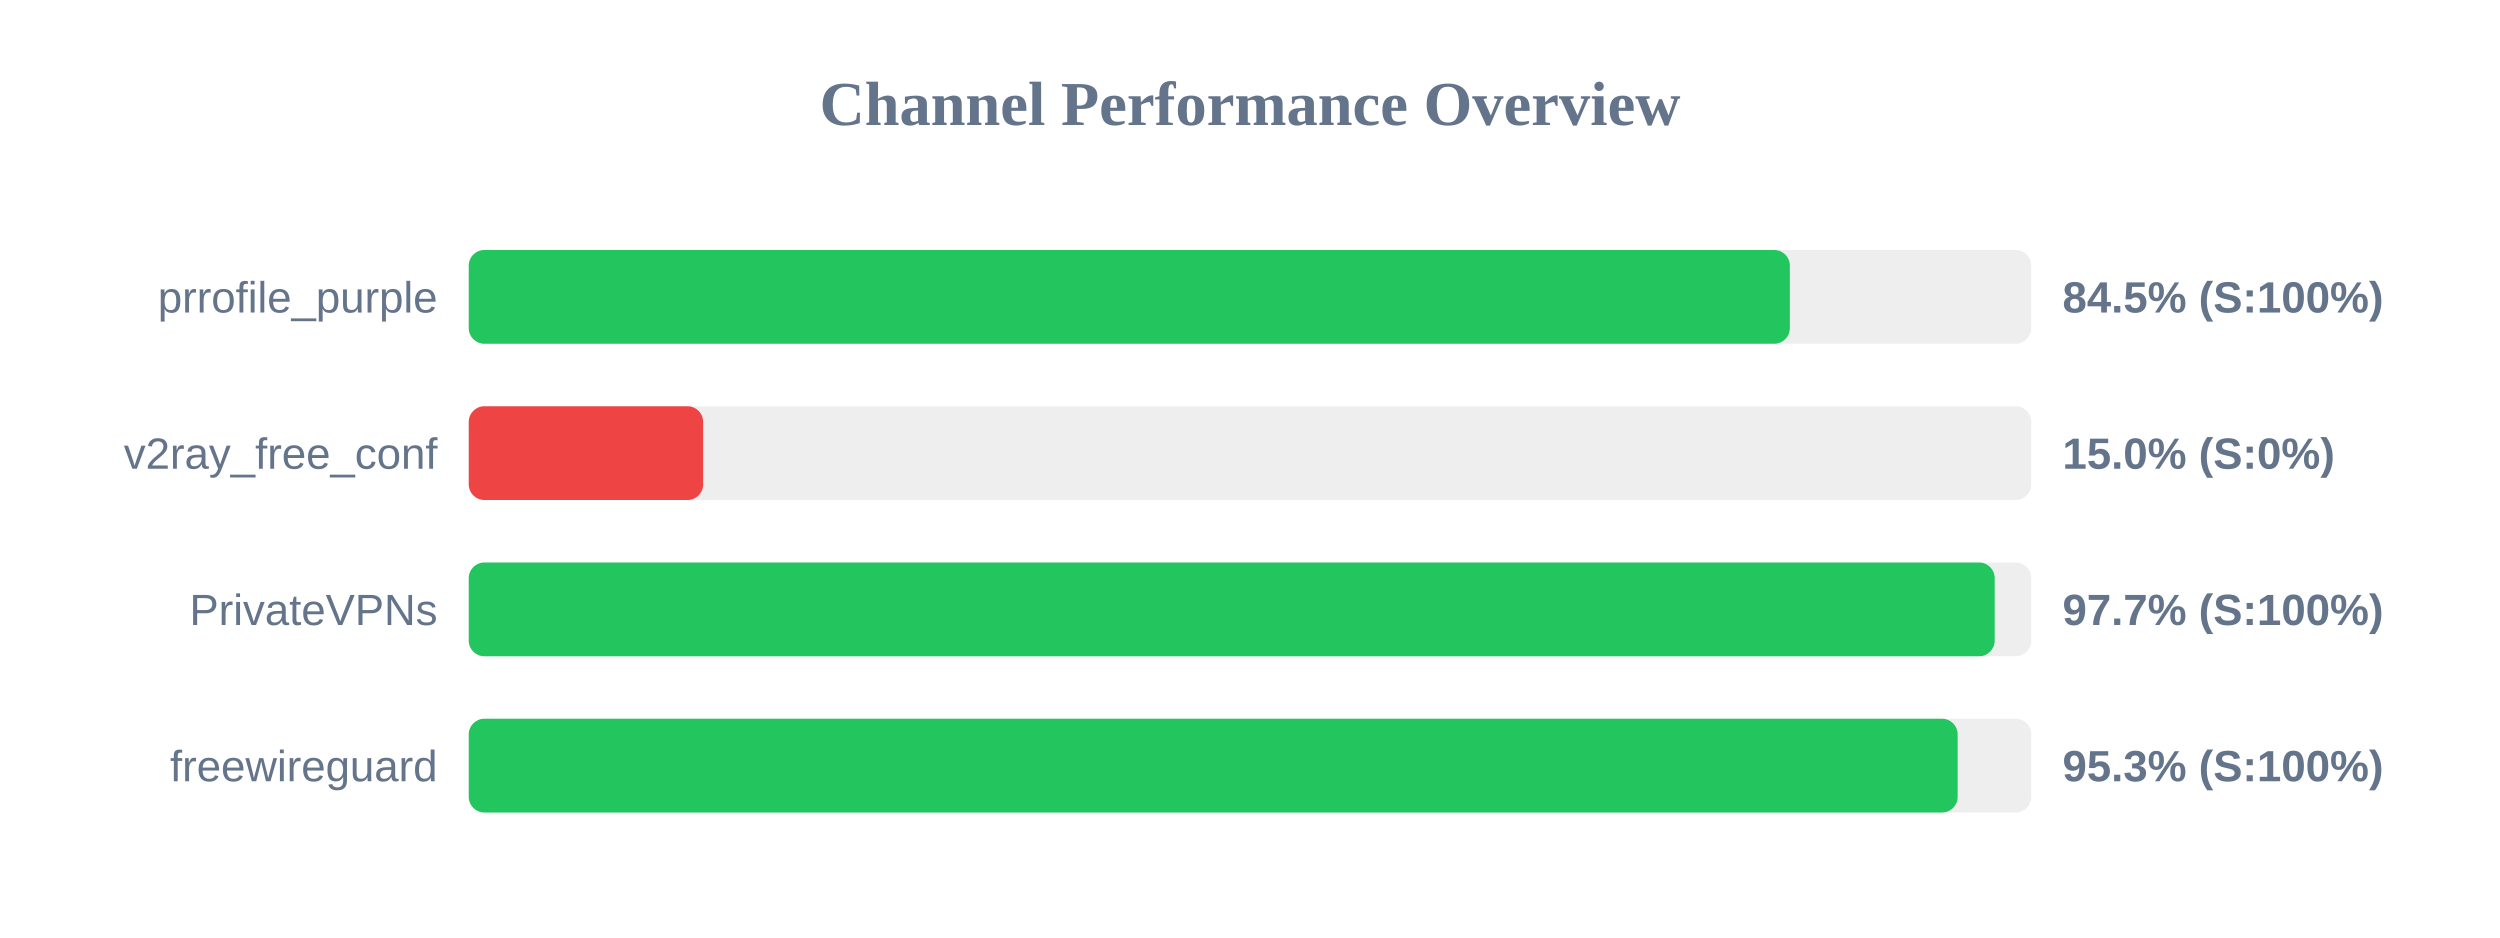
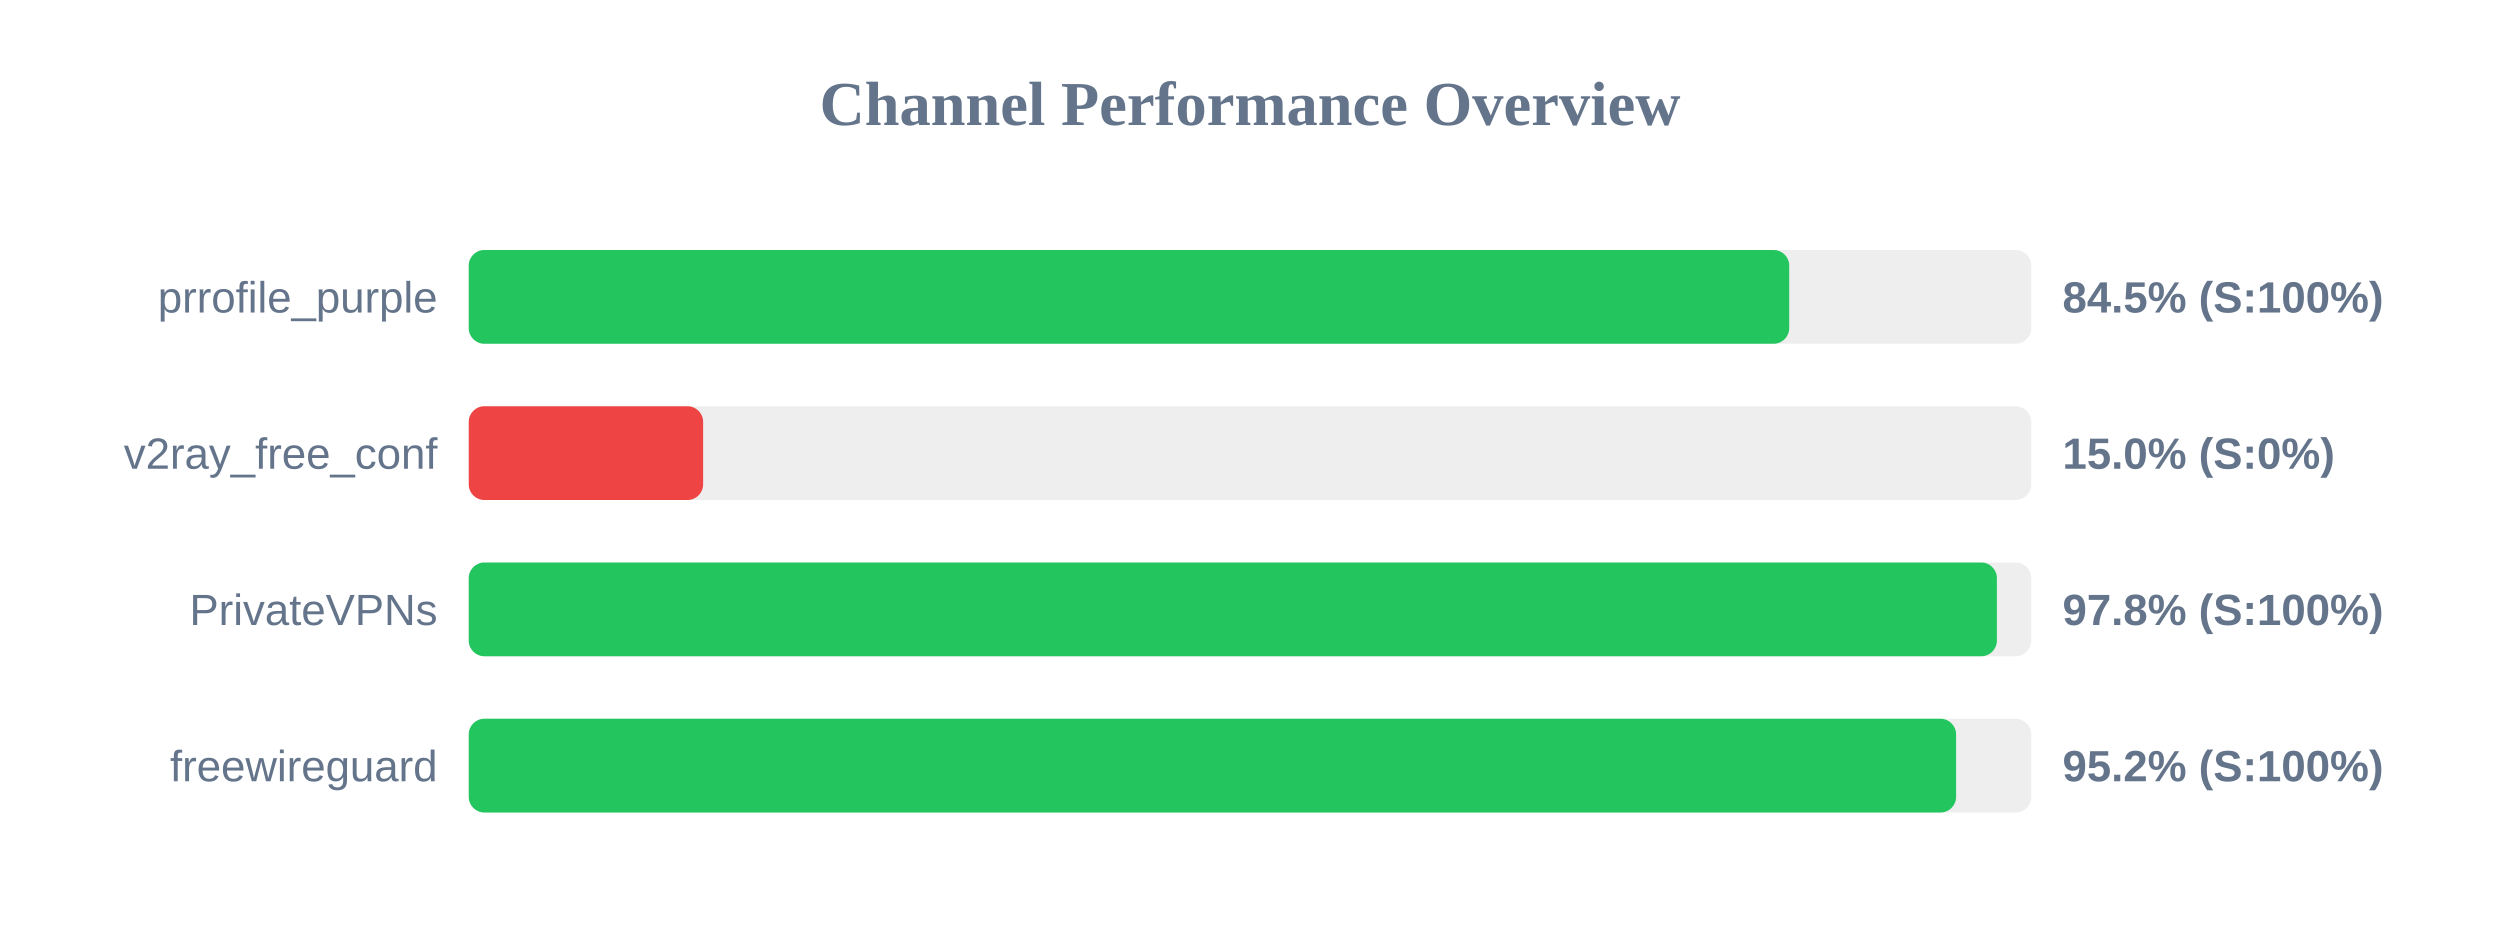
<svg xmlns="http://www.w3.org/2000/svg" width="800" height="300" version="1.1">
  <style>
        .row { font: 14px Arial; fill: #64748b; }
        .score { font: bold 14px Arial; fill: #64748b; }
    </style>
  <text x="400" y="40" text-anchor="middle" font-size="20px" font-weight="bold" fill="#64748b">Channel Performance Overview</text>
  <rect x="150" y="80" width="500" height="30" fill="#eee" rx="5" />
-   <rect x="150" y="80" width="422.75" height="30" fill="#22c55e" rx="5" />
+   <rect x="150" y="80" width="422.55" height="30" fill="#22c55e" rx="5" />
  <text x="140" y="100" text-anchor="end" class="row">prrofile_purple</text>
  <text x="660" y="100" text-anchor="start" class="score">84.5% (S:100%)</text>
  <rect x="150" y="130" width="500" height="30" fill="#eee" rx="5" />
  <rect x="150" y="130" width="75.0" height="30" fill="#ef4444" rx="5" />
  <text x="140" y="150" text-anchor="end" class="row">v2ray_free_conf</text>
  <text x="660" y="150" text-anchor="start" class="score">15.0% (S:0%)</text>
  <rect x="150" y="180" width="500" height="30" fill="#eee" rx="5" />
-   <rect x="150" y="180" width="488.3" height="30" fill="#22c55e" rx="5" />
+   <rect x="150" y="180" width="489.0" height="30" fill="#22c55e" rx="5" />
  <text x="140" y="200" text-anchor="end" class="row">PrivateVPNs</text>
-   <text x="660" y="200" text-anchor="start" class="score">97.7% (S:100%)</text>
+   <text x="660" y="200" text-anchor="start" class="score">97.8% (S:100%)</text>
  <rect x="150" y="230" width="500" height="30" fill="#eee" rx="5" />
-   <rect x="150" y="230" width="476.45" height="30" fill="#22c55e" rx="5" />
+   <rect x="150" y="230" width="475.95" height="30" fill="#22c55e" rx="5" />
  <text x="140" y="250" text-anchor="end" class="row">freewireguard</text>
-   <text x="660" y="250" text-anchor="start" class="score">95.3% (S:100%)</text>
+   <text x="660" y="250" text-anchor="start" class="score">95.2% (S:100%)</text>
</svg>
